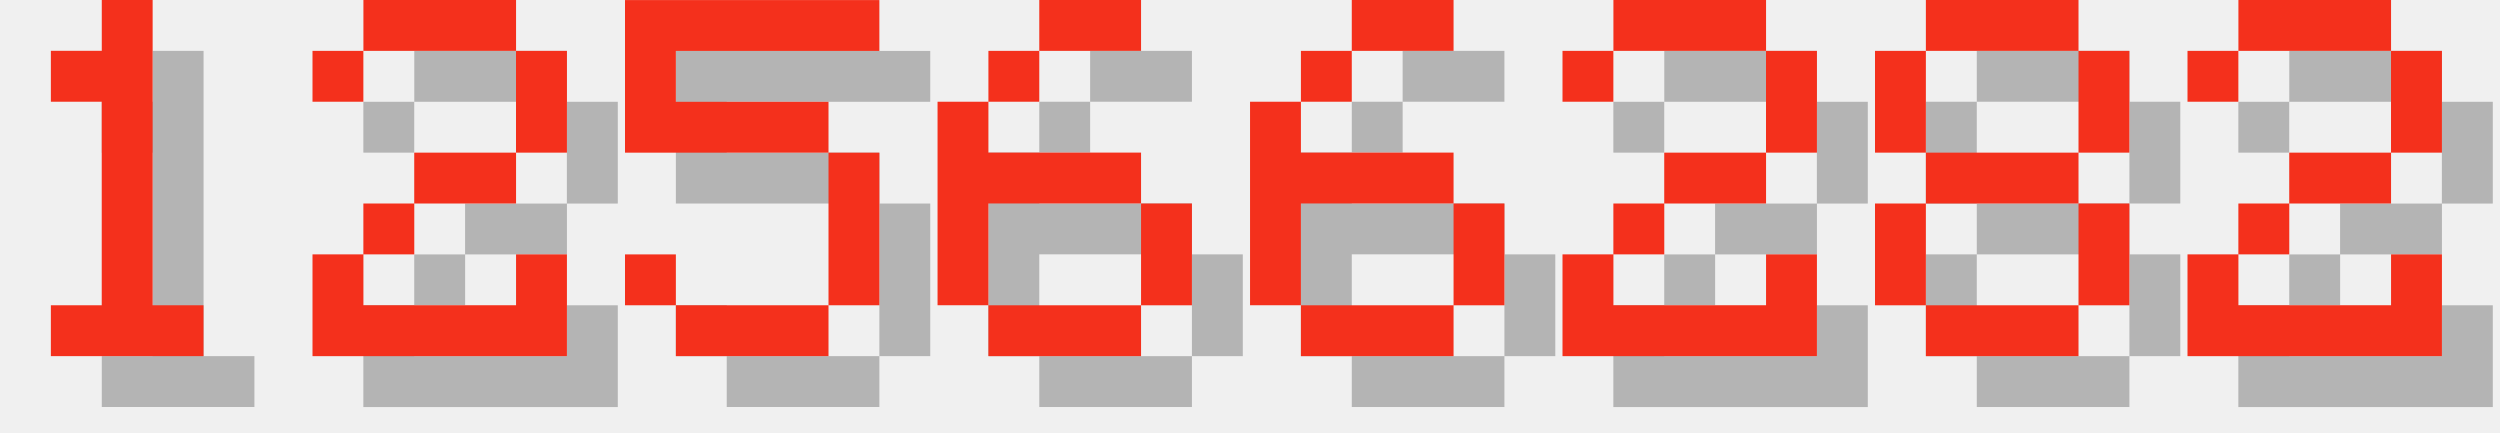
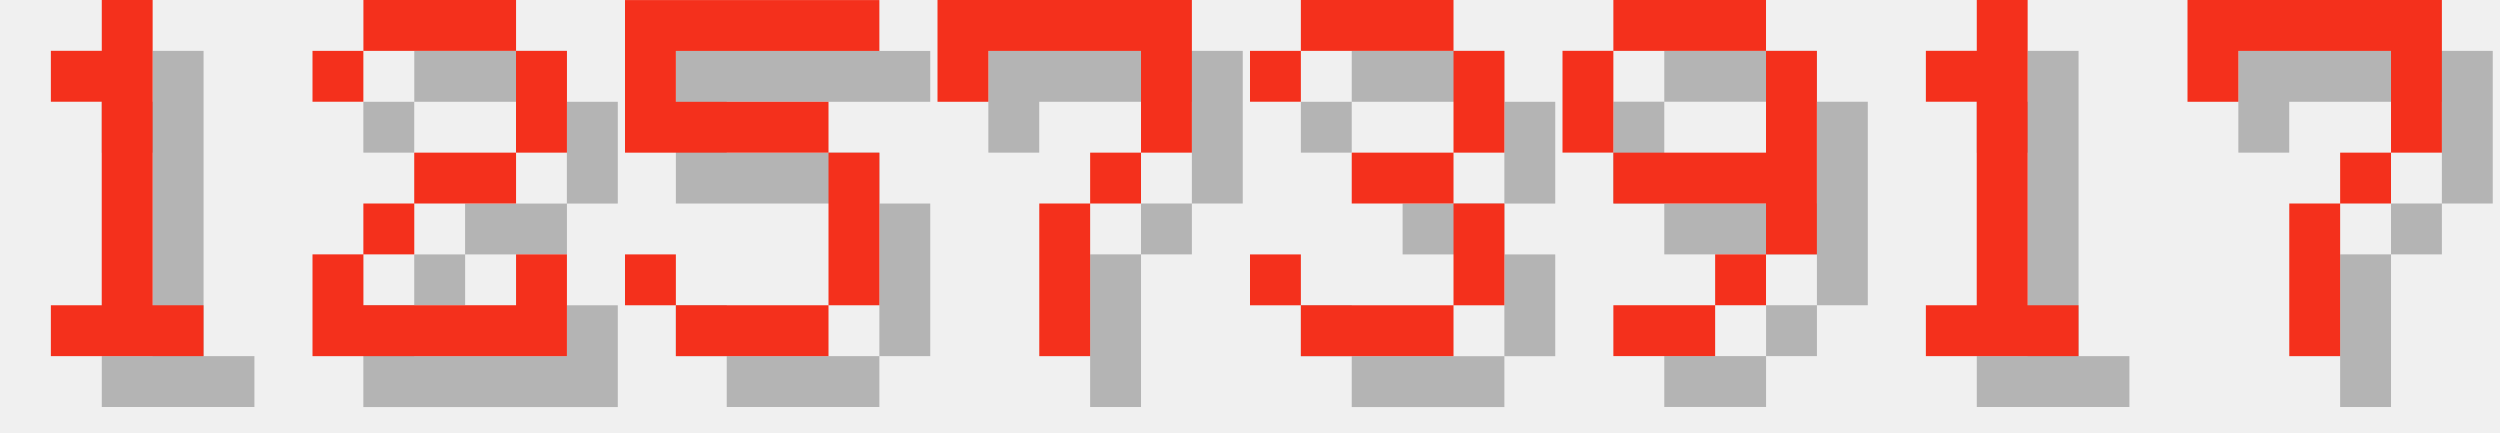
<svg xmlns="http://www.w3.org/2000/svg" version="1.1" width="208.0" height="36">
  <style>
        .text-foreground {
            fill: #F4301C;
        }
        .text-shadow {
            fill: #000000;
            fill-opacity: 0.25;
        }
    </style>
  <g class="digit" id="digit_1" transform="translate(0.0, 0), scale(4)">
    <path id="digit_1_shadow" class="text-shadow" d="m2.117 2.117v1.058h1.058v4.233h-1.058v1.058h3.175v-1.058h-1.058v-6.35h-1.058v1.058h-1.058z" fill-opacity=".5" style="paint-order:stroke fill markers" />
    <path id="digit_1_fg" class="text-foreground" d="m1.058 1.058v1.058h1.058v4.233h-1.058v1.058h3.175v-1.058h-1.058v-6.35h-1.058v1.058h-1.058z" fill="#fff" style="paint-order:stroke fill markers" />
  </g>
  <g class="digit" id="digit_2" transform="translate(26.0, 0), scale(4)">
    <path id="digit_2_shadow" class="text-shadow" d="m1.058 2.117v1.058h1.058v-1.058h3.175v2.117h-2.117v1.058h-1.058v1.058h-1.058v2.117h5.292v-2.117h-1.058v1.058h-3.175v-1.058h1.058v-1.058h2.117v-1.058h1.058v-2.117h-1.058v-1.058h-3.175v1.058h-1.058z" fill-opacity=".5" style="paint-order:stroke fill markers" />
    <path id="digit_2_fg" class="text-foreground" d="m0 1.058v1.058h1.058v-1.058h3.175v2.117h-2.117v1.058h-1.058v1.058h-1.058v2.117h5.292v-2.117h-1.058v1.058h-3.175v-1.058h1.058v-1.058h2.117v-1.058h1.058v-2.117h-1.058v-1.058h-3.175v1.058h-1.058z" fill="#fff" style="paint-order:stroke fill markers" />
  </g>
  <g class="digit" id="digit_5" transform="translate(52.0, 0), scale(4)">
    <path id="digit_5_shadow" class="text-shadow" d="m1.058 1.058v3.175h4.233v3.175h-3.175v-1.058h-1.058v1.058h1.058v1.058h3.175v-1.058h1.058v-3.175h-1.058v-1.058h-3.175v-1.058h4.233v-1.058h-5.292z" fill-opacity=".5" style="paint-order:stroke fill markers" />
    <path id="digit_5_fg" class="text-foreground" d="m0 0v3.175h4.233v3.175h-3.175v-1.058h-1.058v1.058h1.058v1.058h3.175v-1.058h1.058v-3.175h-1.058v-1.058h-3.175v-1.058h4.233v-1.058h-5.292z" fill="#fff" style="paint-order:stroke fill markers" />
  </g>
-   <g class="digit" id="digit_6" transform="translate(78.0, 0), scale(4)">
-     <path id="digit_6_shadow" class="text-shadow" d="m3.175 1.058v1.058h2.117v-1.058h-2.117zm0 1.058h-1.058v1.058h1.058v-1.058zm-1.058 1.058h-1.058v4.233h1.058v-2.117h3.175v-1.058h-3.175v-1.058zm3.175 2.117v2.117h1.058v-2.117h-1.058zm0 2.117h-3.175v1.058h3.175v-1.058z" fill-opacity=".5" style="paint-order:stroke fill markers" />
-     <path id="digit_6_fg" class="text-foreground" d="m2.117 0v1.058h2.117v-1.058h-2.117zm0 1.058h-1.058v1.058h1.058v-1.058zm-1.058 1.058h-1.058v4.233h1.058v-2.117h3.175v-1.058h-3.175v-1.058zm3.175 2.117v2.117h1.058v-2.117h-1.058zm0 2.117h-3.175v1.058h3.175v-1.058z" fill="#fff" style="paint-order:stroke fill markers" />
+   <g class="digit" id="digit_7" transform="translate(78.0, 0), scale(4)">
+     <path id="digit_7_shadow" class="text-shadow" d="m1.058 1.058 2e-6 2.117h1.058v-1.058h3.175v1.058l2e-7 1.058h-1.058v1.058h-1.058l4e-7 3.175 1.058 1e-7v-3.175h1.058v-1.058h1.058l5e-7 -1.058v-2.117z" fill-opacity=".5" style="paint-order:stroke fill markers" />
+     <path id="digit_7_fg" class="text-foreground" d="m0 0 2e-6 2.117h1.058v-1.058h3.175v1.058l2e-7 1.058h-1.058v1.058h-1.058l4e-7 3.175 1.058 1e-7v-3.175h1.058v-1.058h1.058l5e-7 -1.058v-2.117z" fill="#fff" style="paint-order:stroke fill markers" />
  </g>
-   <g class="digit" id="digit_6" transform="translate(104.0, 0), scale(4)">
-     <path id="digit_6_shadow" class="text-shadow" d="m3.175 1.058v1.058h2.117v-1.058h-2.117zm0 1.058h-1.058v1.058h1.058v-1.058zm-1.058 1.058h-1.058v4.233h1.058v-2.117h3.175v-1.058h-3.175v-1.058zm3.175 2.117v2.117h1.058v-2.117h-1.058zm0 2.117h-3.175v1.058h3.175v-1.058z" fill-opacity=".5" style="paint-order:stroke fill markers" />
-     <path id="digit_6_fg" class="text-foreground" d="m2.117 0v1.058h2.117v-1.058h-2.117zm0 1.058h-1.058v1.058h1.058v-1.058zm-1.058 1.058h-1.058v4.233h1.058v-2.117h3.175v-1.058h-3.175v-1.058zm3.175 2.117v2.117h1.058v-2.117h-1.058zm0 2.117h-3.175v1.058h3.175v-1.058z" fill="#fff" style="paint-order:stroke fill markers" />
+   <g class="digit" id="digit_3" transform="translate(104.0, 0), scale(4)">
+     <path id="digit_3_shadow" class="text-shadow" d="m1.058 2.117v1.058h1.058v-1.058h3.175v2.117h-2.117v1.058h2.117v2.117h-3.175v-1.058h-1.058v1.058h1.058v1.058h3.175v-1.058h1.058v-2.117h-1.058v-1.058h1.058v-2.117h-1.058v-1.058h-3.175v1.058h-1.058z" fill-opacity=".5" style="paint-order:stroke fill markers" />
+     <path id="digit_3_fg" class="text-foreground" d="m0 1.058v1.058h1.058v-1.058h3.175v2.117h-2.117v1.058h2.117v2.117h-3.175v-1.058h-1.058v1.058h1.058v1.058h3.175v-1.058h1.058v-2.117h-1.058v-1.058h1.058v-2.117h-1.058v-1.058h-3.175v1.058h-1.058z" fill="#fff" style="paint-order:stroke fill markers" />
  </g>
-   <g class="digit" id="digit_2" transform="translate(130.0, 0), scale(4)">
-     <path id="digit_2_shadow" class="text-shadow" d="m1.058 2.117v1.058h1.058v-1.058h3.175v2.117h-2.117v1.058h-1.058v1.058h-1.058v2.117h5.292v-2.117h-1.058v1.058h-3.175v-1.058h1.058v-1.058h2.117v-1.058h1.058v-2.117h-1.058v-1.058h-3.175v1.058h-1.058z" fill-opacity=".5" style="paint-order:stroke fill markers" />
-     <path id="digit_2_fg" class="text-foreground" d="m0 1.058v1.058h1.058v-1.058h3.175v2.117h-2.117v1.058h-1.058v1.058h-1.058v2.117h5.292v-2.117h-1.058v1.058h-3.175v-1.058h1.058v-1.058h2.117v-1.058h1.058v-2.117h-1.058v-1.058h-3.175v1.058h-1.058z" fill="#fff" style="paint-order:stroke fill markers" />
+   <g class="digit" id="digit_9" transform="translate(130.0, 0), scale(4)">
+     <path id="digit_9_shadow" class="text-shadow" d="m2.117 1.058v1.058h3.175v-1.058h-3.175zm3.175 1.058v2.117h-3.175v1.058h3.175v1.058h1.058v-4.233h-1.058zm0 4.233h-1.058v1.058h1.058v-1.058zm-1.058 1.058h-2.117v1.058h2.117v-1.058zm-2.117-3.175v-2.117h-1.058v2.117h1.058z" fill-opacity=".5" style="paint-order:stroke fill markers" />
+     <path id="digit_9_fg" class="text-foreground" d="m1.058 0v1.058h3.175v-1.058h-3.175zm3.175 1.058v2.117h-3.175v1.058h3.175v1.058h1.058v-4.233h-1.058zm0 4.233h-1.058v1.058h1.058v-1.058zm-1.058 1.058h-2.117v1.058h2.117v-1.058zm-2.117-3.175v-2.117h-1.058v2.117h1.058z" fill="#fff" style="paint-order:stroke fill markers" />
  </g>
-   <g class="digit" id="digit_8" transform="translate(156.0, 0), scale(4)">
-     <path id="digit_8_shadow" class="text-shadow" d="m2.117 1.058v1.058h3.175v-1.058h-3.175zm3.175 1.058v2.117h1.058v-2.117h-1.058zm0 2.117h-3.175v1.058h3.175v-1.058zm0 1.058v2.117h1.058v-2.117h-1.058zm0 2.117h-3.175v1.058h3.175v-1.058zm-3.175 0v-2.117h-1.058v2.117h1.058zm0-3.175v-2.117h-1.058v2.117h1.058z" fill-opacity=".5" style="paint-order:stroke fill markers" />
-     <path id="digit_8_fg" class="text-foreground" d="m1.058 0v1.058h3.175v-1.058h-3.175zm3.175 1.058v2.117h1.058v-2.117h-1.058zm0 2.117h-3.175v1.058h3.175v-1.058zm0 1.058v2.117h1.058v-2.117h-1.058zm0 2.117h-3.175v1.058h3.175v-1.058zm-3.175 0v-2.117h-1.058v2.117h1.058zm0-3.175v-2.117h-1.058v2.117h1.058z" fill="#fff" style="paint-order:stroke fill markers" />
+   <g class="digit" id="digit_1" transform="translate(156.0, 0), scale(4)">
+     <path id="digit_1_shadow" class="text-shadow" d="m2.117 2.117v1.058h1.058v4.233h-1.058v1.058h3.175v-1.058h-1.058v-6.35h-1.058v1.058h-1.058z" fill-opacity=".5" style="paint-order:stroke fill markers" />
+     <path id="digit_1_fg" class="text-foreground" d="m1.058 1.058v1.058h1.058v4.233h-1.058v1.058h3.175v-1.058h-1.058v-6.35h-1.058v1.058h-1.058z" fill="#fff" style="paint-order:stroke fill markers" />
  </g>
-   <g class="digit" id="digit_2" transform="translate(182.0, 0), scale(4)">
-     <path id="digit_2_shadow" class="text-shadow" d="m1.058 2.117v1.058h1.058v-1.058h3.175v2.117h-2.117v1.058h-1.058v1.058h-1.058v2.117h5.292v-2.117h-1.058v1.058h-3.175v-1.058h1.058v-1.058h2.117v-1.058h1.058v-2.117h-1.058v-1.058h-3.175v1.058h-1.058z" fill-opacity=".5" style="paint-order:stroke fill markers" />
-     <path id="digit_2_fg" class="text-foreground" d="m0 1.058v1.058h1.058v-1.058h3.175v2.117h-2.117v1.058h-1.058v1.058h-1.058v2.117h5.292v-2.117h-1.058v1.058h-3.175v-1.058h1.058v-1.058h2.117v-1.058h1.058v-2.117h-1.058v-1.058h-3.175v1.058h-1.058z" fill="#fff" style="paint-order:stroke fill markers" />
+   <g class="digit" id="digit_7" transform="translate(182.0, 0), scale(4)">
+     <path id="digit_7_shadow" class="text-shadow" d="m1.058 1.058 2e-6 2.117h1.058v-1.058h3.175v1.058l2e-7 1.058h-1.058v1.058h-1.058l4e-7 3.175 1.058 1e-7v-3.175h1.058v-1.058h1.058l5e-7 -1.058v-2.117z" fill-opacity=".5" style="paint-order:stroke fill markers" />
+     <path id="digit_7_fg" class="text-foreground" d="m0 0 2e-6 2.117h1.058v-1.058h3.175v1.058l2e-7 1.058h-1.058v1.058h-1.058l4e-7 3.175 1.058 1e-7v-3.175h1.058v-1.058h1.058l5e-7 -1.058v-2.117z" fill="#fff" style="paint-order:stroke fill markers" />
  </g>
</svg>
